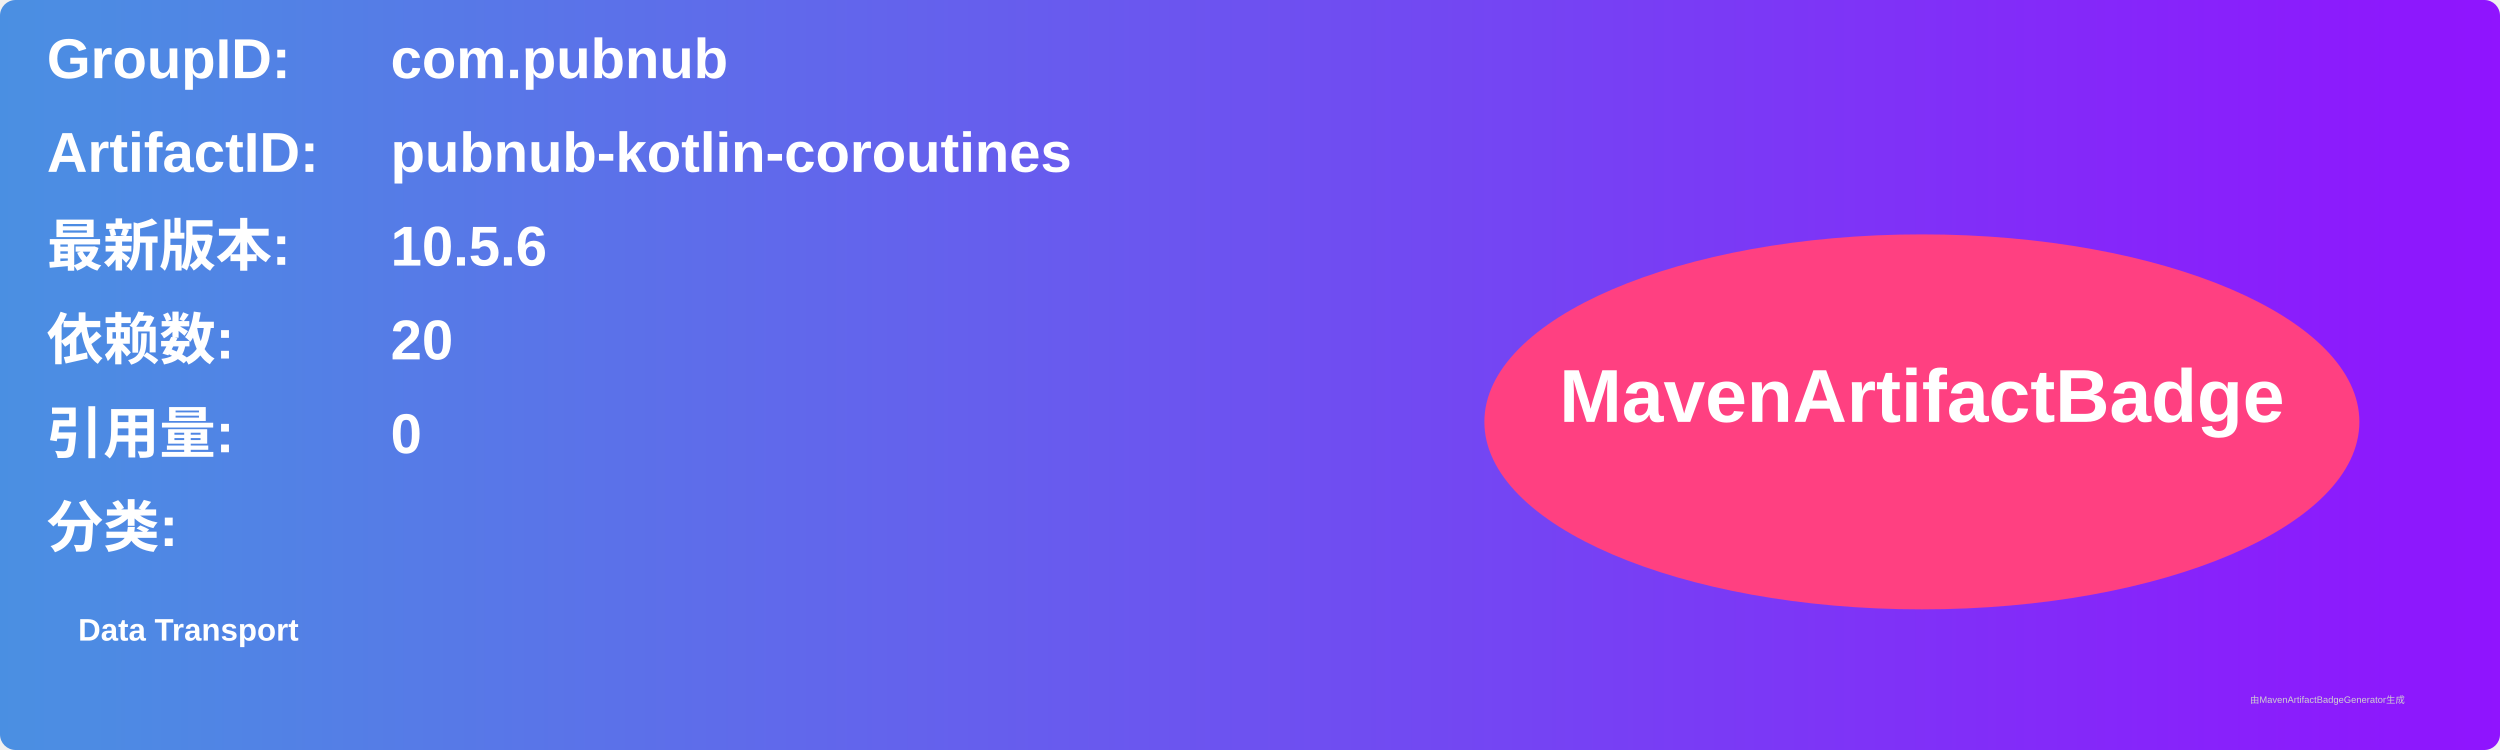
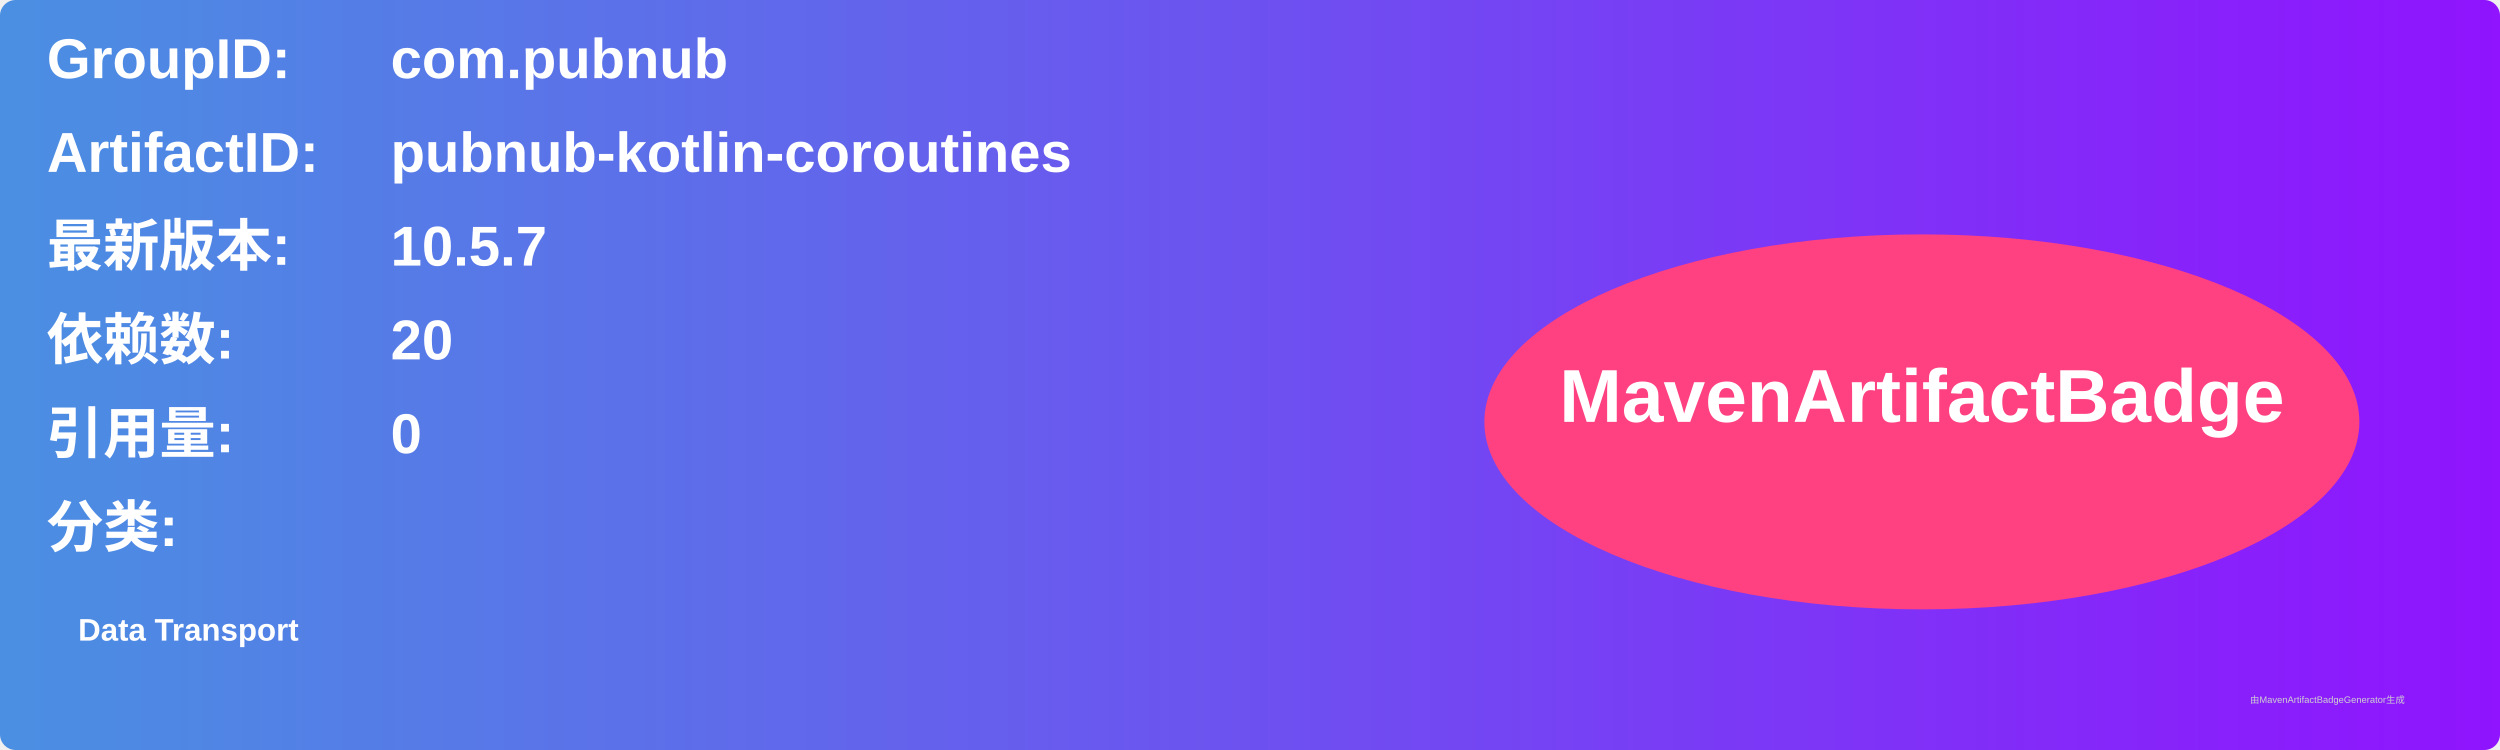
<svg xmlns="http://www.w3.org/2000/svg" width="800" height="240" viewBox="0 0 800 240">
  <linearGradient id="grad" x1="0%" y1="0%" x2="100%" y2="0%">
    <stop offset="0%" stop-color="#4a90e2" />
    <stop offset="100%" stop-color="#9013fe" />
  </linearGradient>
  <rect width="100%" height="100%" rx="5" ry="5" fill="url(#grad)" />
  <g transform="translate(15, 15)">
    <text x="0" y="10" font-family="Arial" font-size="18" fill="white" font-weight="bold" width="260">GroupID:</text>
    <text x="110" y="10" font-family="Arial" font-size="18" fill="white" font-weight="bold" width="460">com.pubnub</text>
    <text x="0" y="40" font-family="Arial" font-size="18" fill="white" font-weight="bold" width="260">ArtifactID:</text>
    <text x="110" y="40" font-family="Arial" font-size="18" fill="white" font-weight="bold" width="460">pubnub-kotlin-coroutines</text>
    <text x="0" y="70" font-family="Arial" font-size="18" fill="white" font-weight="bold">最新版本:</text>
    <text x="110" y="70" font-family="Arial" font-size="18" fill="white" font-weight="bold">
-       <tspan font-weight="bold">10.5.6</tspan>
+       <tspan font-weight="bold">10.5.7</tspan>
    </text>
    <text x="0" y="100" font-family="Arial" font-size="18" fill="white" font-weight="bold">依赖数: </text>
    <text x="110" y="100" font-family="Arial" font-size="18" fill="white">
      <tspan font-weight="bold">20</tspan>
    </text>
    <text x="0" y="130" font-family="Arial" font-size="18" fill="white" font-weight="bold">引用量: </text>
    <text x="110" y="130" font-family="Arial" font-size="18" fill="white">
      <tspan font-weight="bold">0</tspan>
    </text>
    <text x="0" y="160" font-family="Arial" font-size="18" fill="white" font-weight="bold">分类:</text>
    <text x="10" y="190" font-family="Arial" font-size="10" fill="white">
      <tspan font-weight="bold">Data Transport</tspan>
    </text>
    <ellipse cx="600" cy="120" rx="140" ry="60" fill="#ff4081" />
    <text x="600" y="120" text-anchor="middle" font-family="Arial" font-size="24" fill="white" font-weight="bold">MavenArtifactBadge</text>
  </g>
  <text x="720" y="225" font-family="Arial" font-size="3" fill="#d0d0d0">由MavenArtifactBadgeGenerator生成</text>
</svg>
